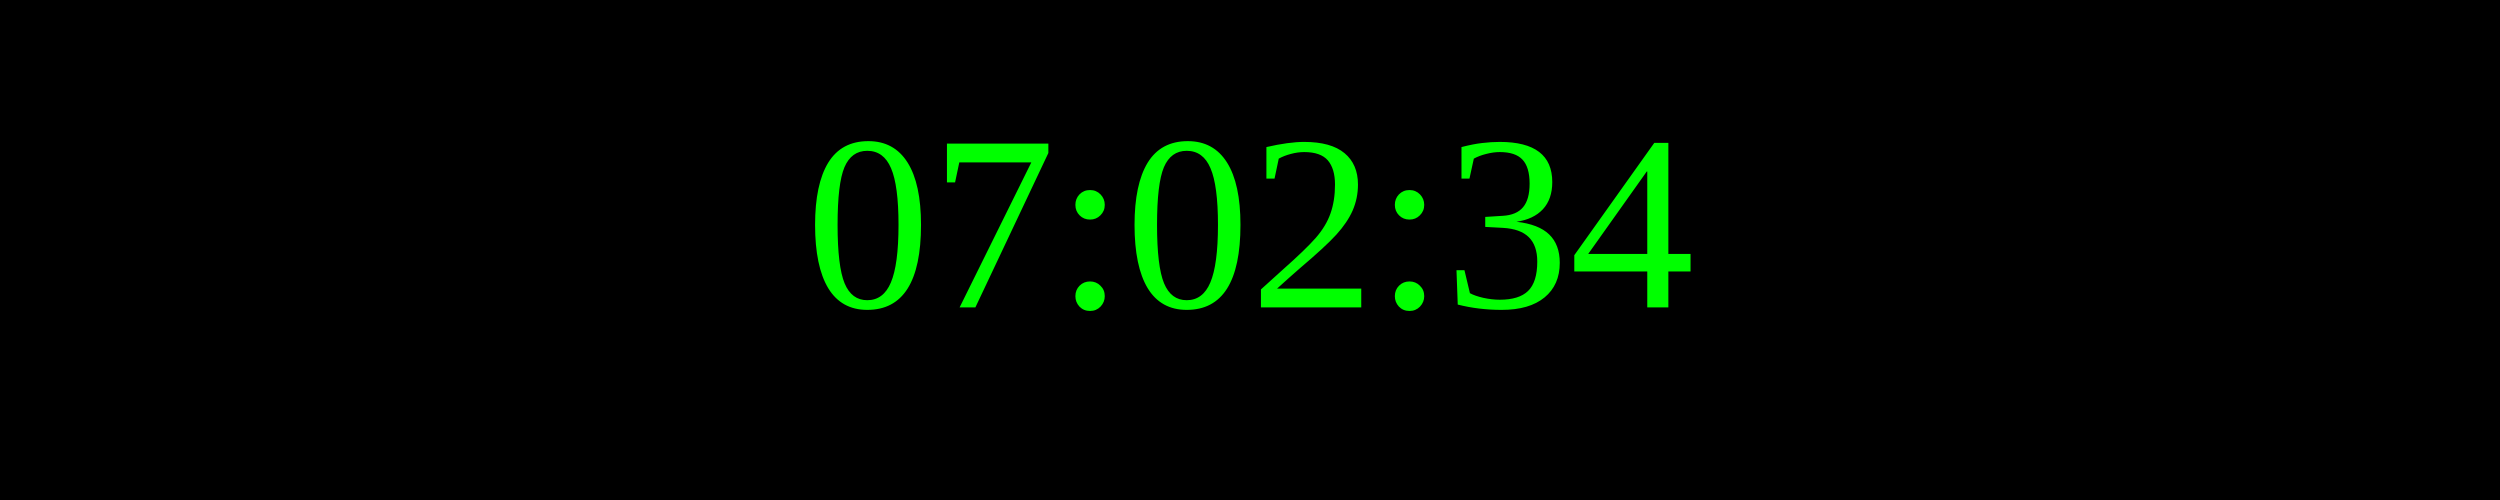
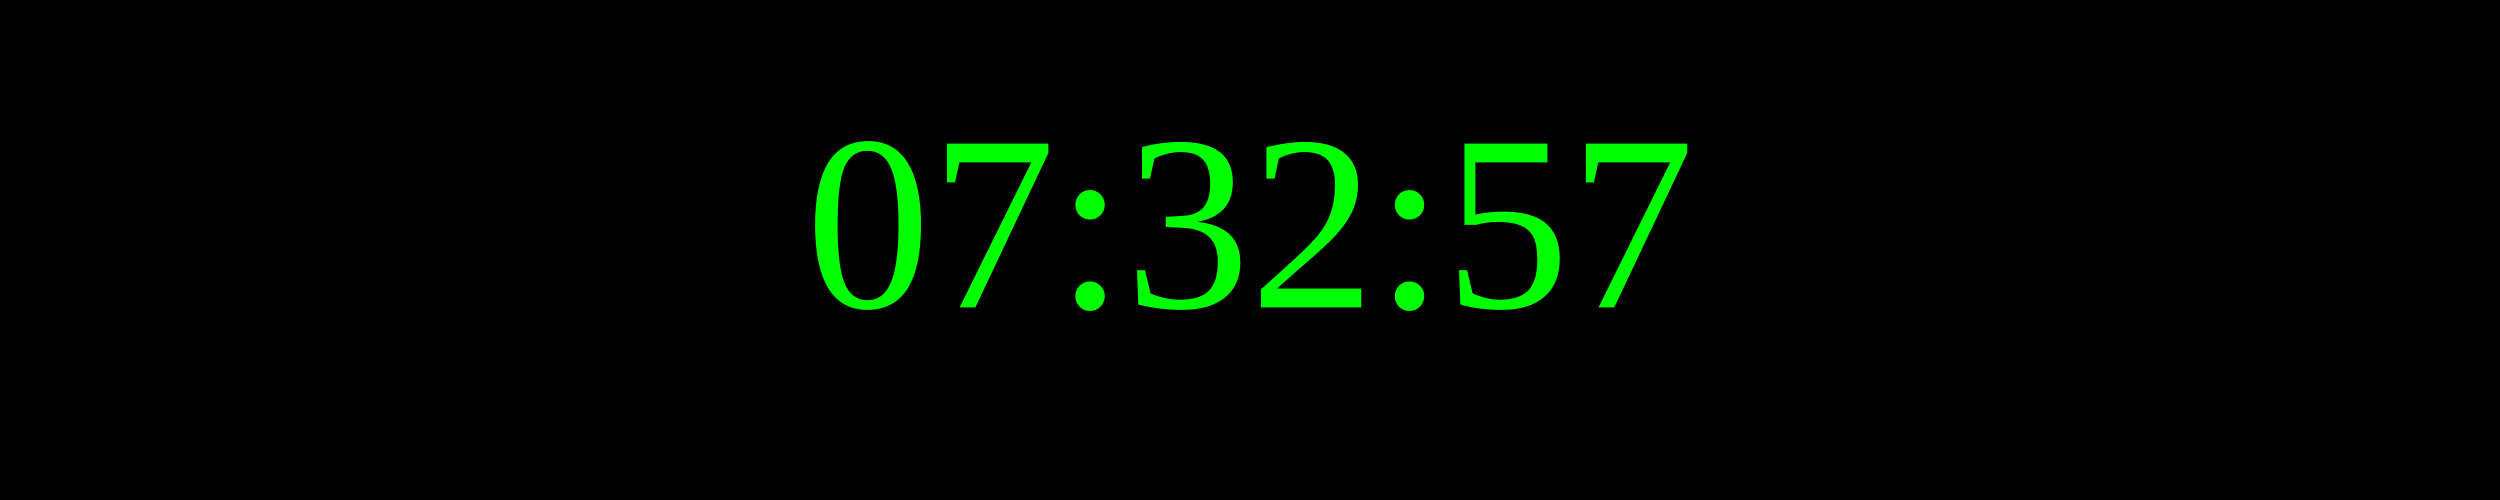
<svg xmlns="http://www.w3.org/2000/svg" width="250" height="50">
  <rect width="100%" height="100%" fill="black" />
  <text x="50%" y="50%" font-size="25" fill="lime" text-anchor="middle" dominant-baseline="middle">
- 07:02:34
+ 07:32:57
</text>
</svg>
